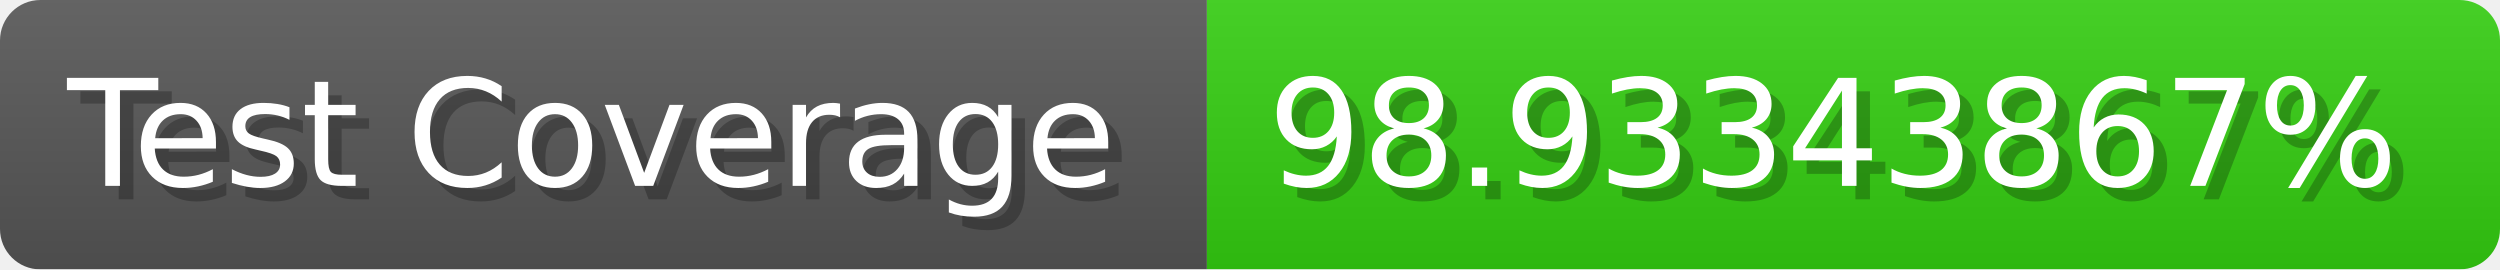
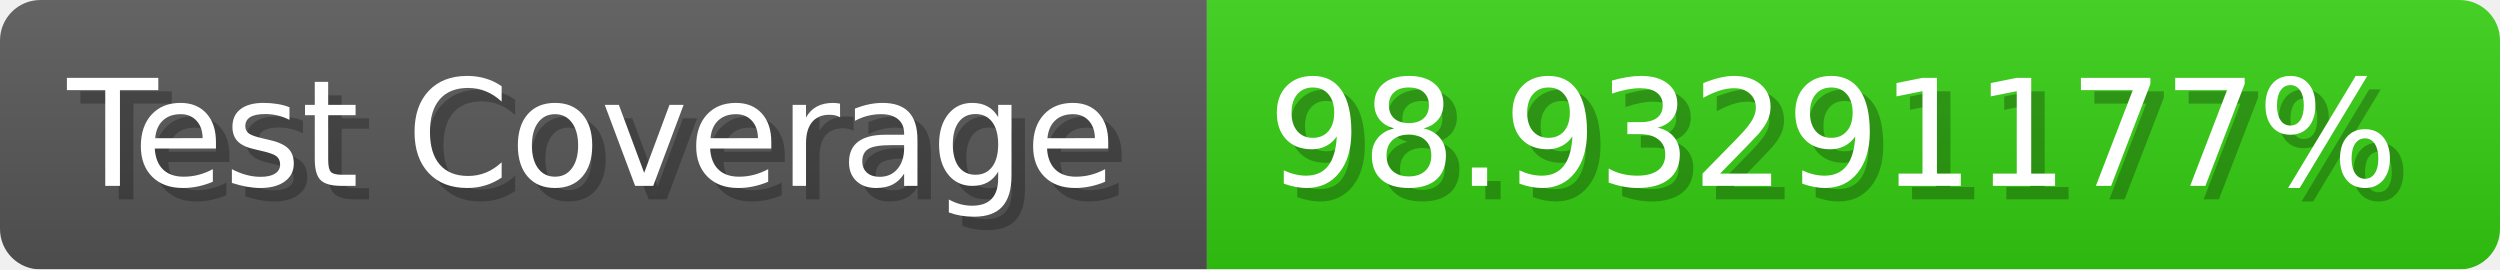
- <svg xmlns="http://www.w3.org/2000/svg" width="185.6" height="20" viewBox="0 0 1856 200" role="img" aria-label="Test Coverage: 98.93343867%">
+ <svg xmlns="http://www.w3.org/2000/svg" width="185.6" height="20" viewBox="0 0 1856 200" role="img" aria-label="Test Coverage: 98.93291177%">
  <linearGradient id="a" x2="0" y2="100%">
    <stop offset="0" stop-opacity=".1" stop-color="#EEE" />
    <stop offset="1" stop-opacity=".1" />
  </linearGradient>
  <mask id="m">
    <rect width="1856" height="200" rx="30" fill="#FFF" />
  </mask>
  <g mask="url(#m)">
    <rect width="896" height="200" fill="#555" />
    <rect width="960" height="200" fill="#3C1" x="896" />
    <rect width="1856" height="200" fill="url(#a)" />
  </g>
  <g aria-hidden="true" fill="#fff" text-anchor="start" font-family="Verdana,DejaVu Sans,sans-serif" font-size="110">
    <text x="60" y="148" textLength="796" fill="#000" opacity="0.25">Test Coverage</text>
    <text x="50" y="138" textLength="796">Test Coverage</text>
-     <text x="951" y="148" textLength="860" fill="#000" opacity="0.25">98.93343867%</text>
-     <text x="941" y="138" textLength="860">98.93343867%</text>
+     <text x="951" y="148" textLength="860" fill="#000" opacity="0.25">98.93291177%</text>
+     <text x="941" y="138" textLength="860">98.93291177%</text>
  </g>
</svg>
